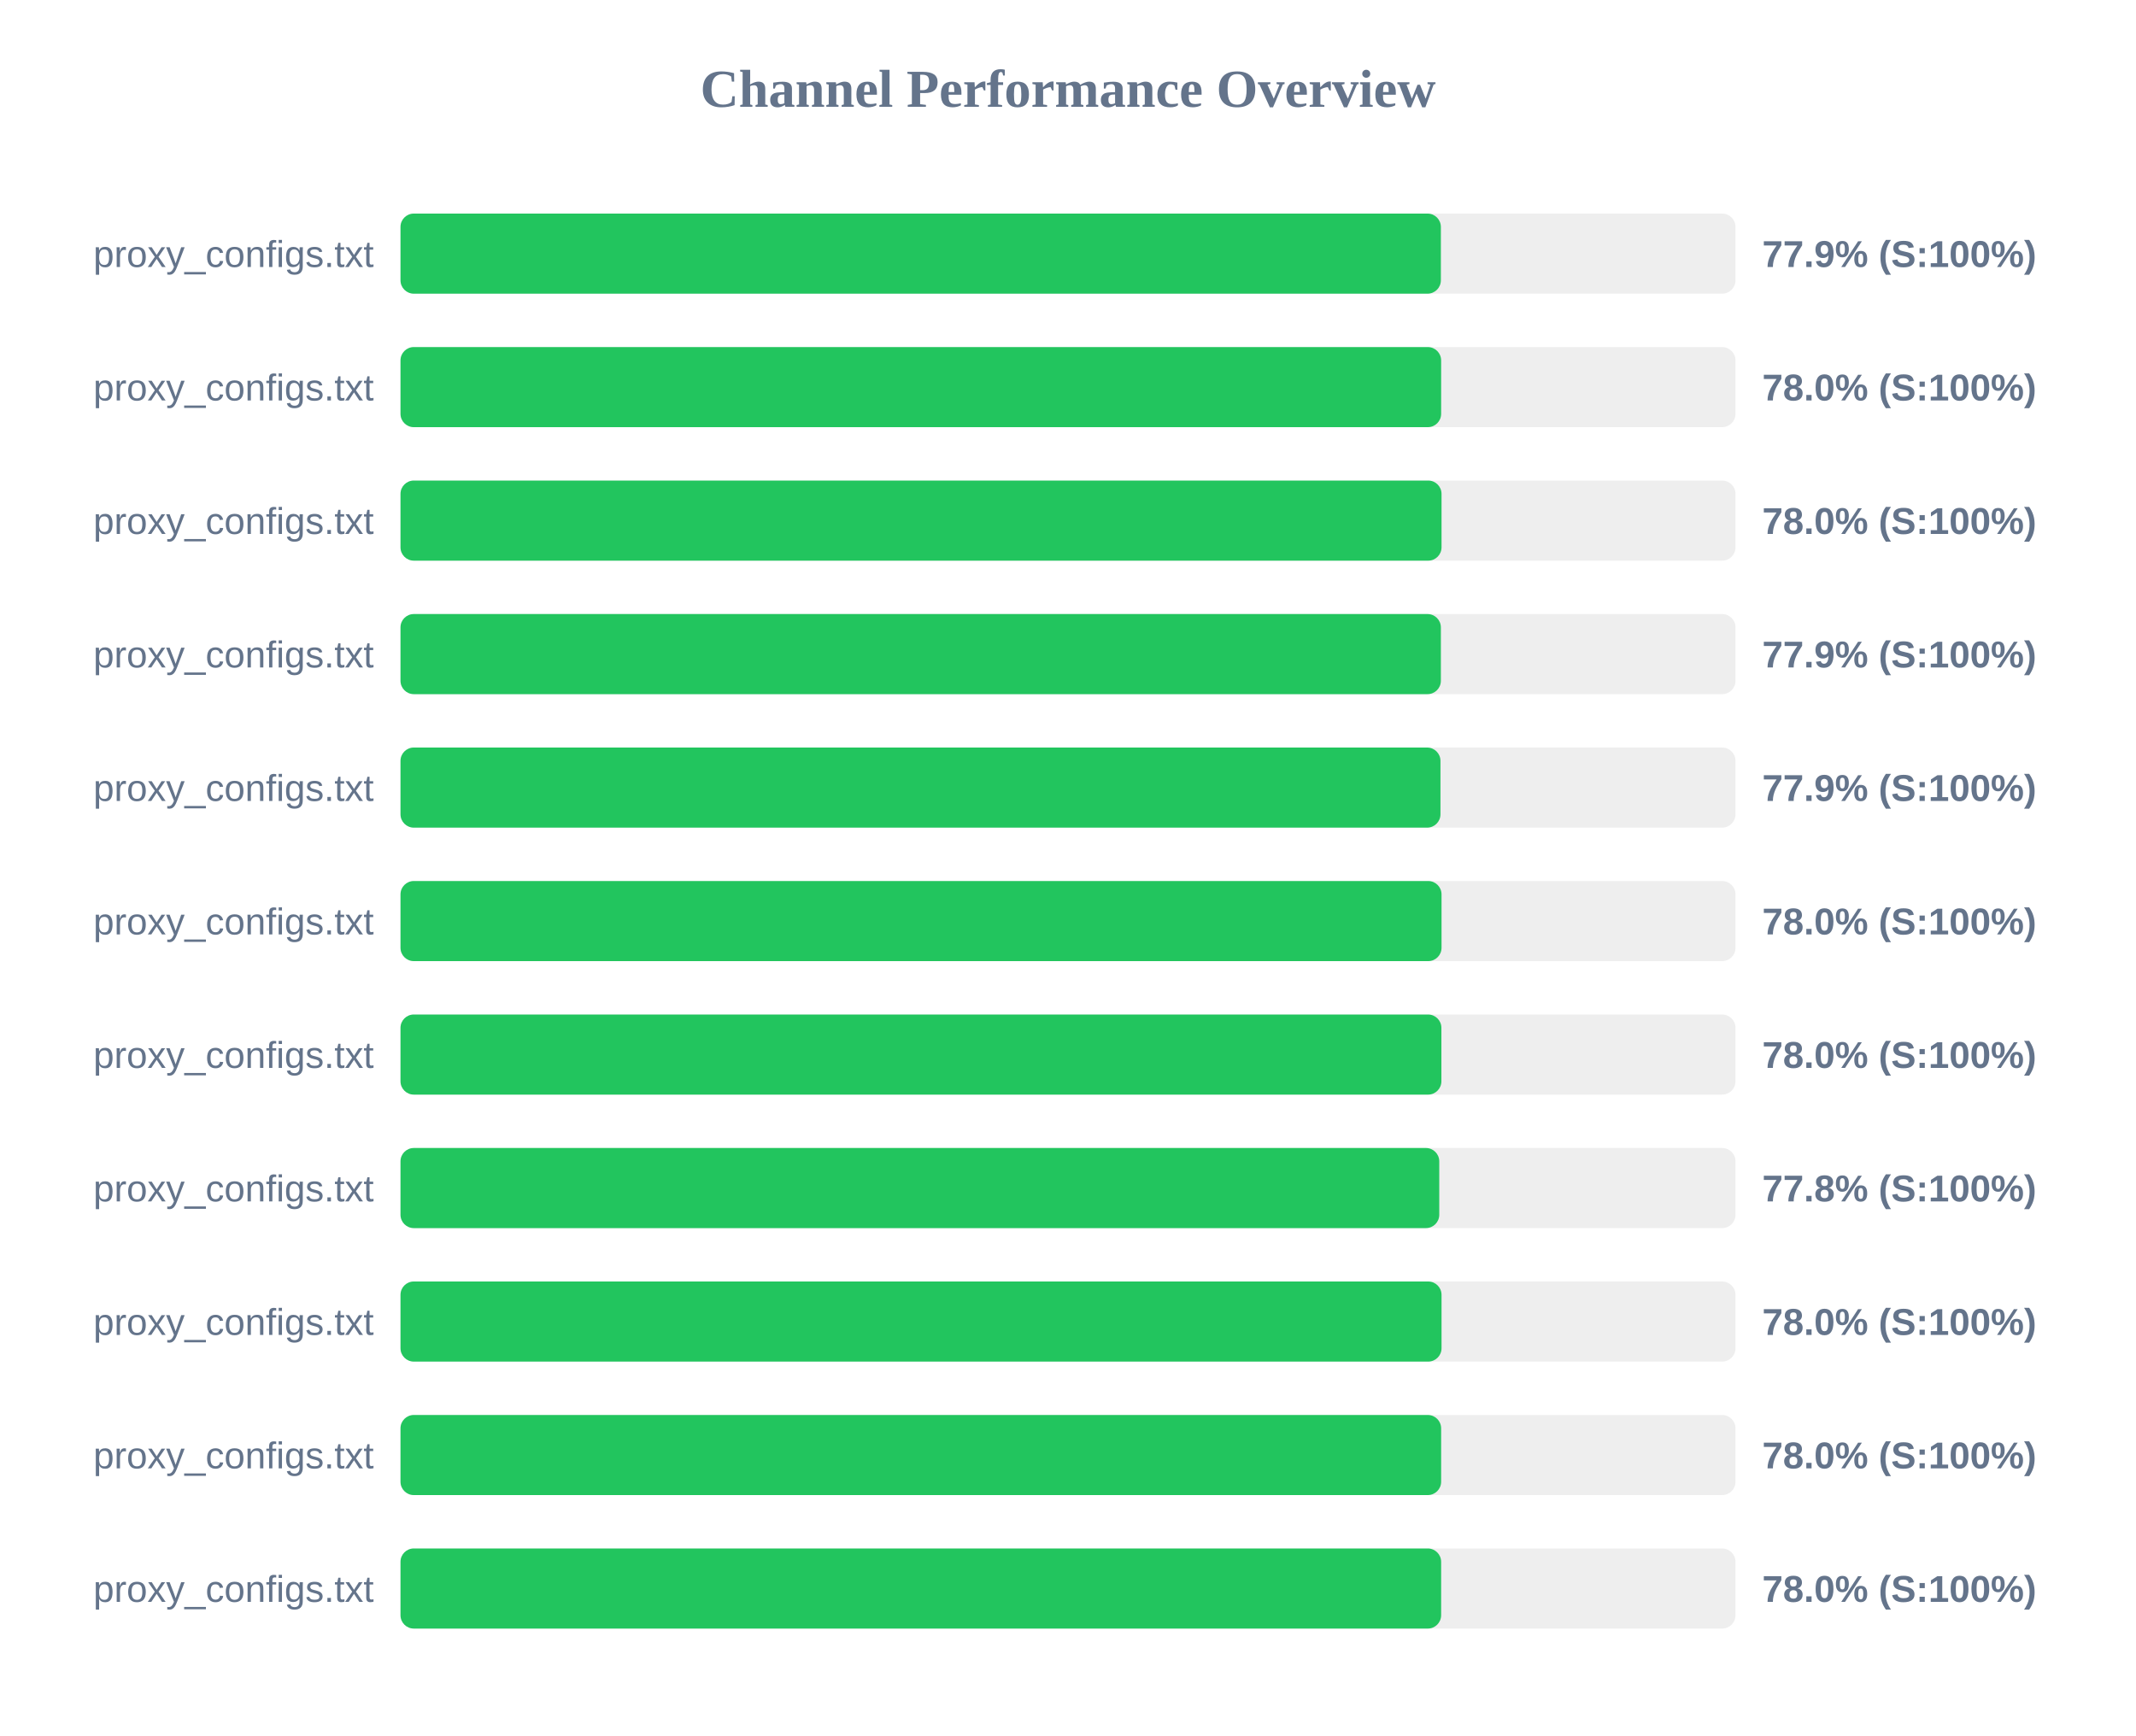
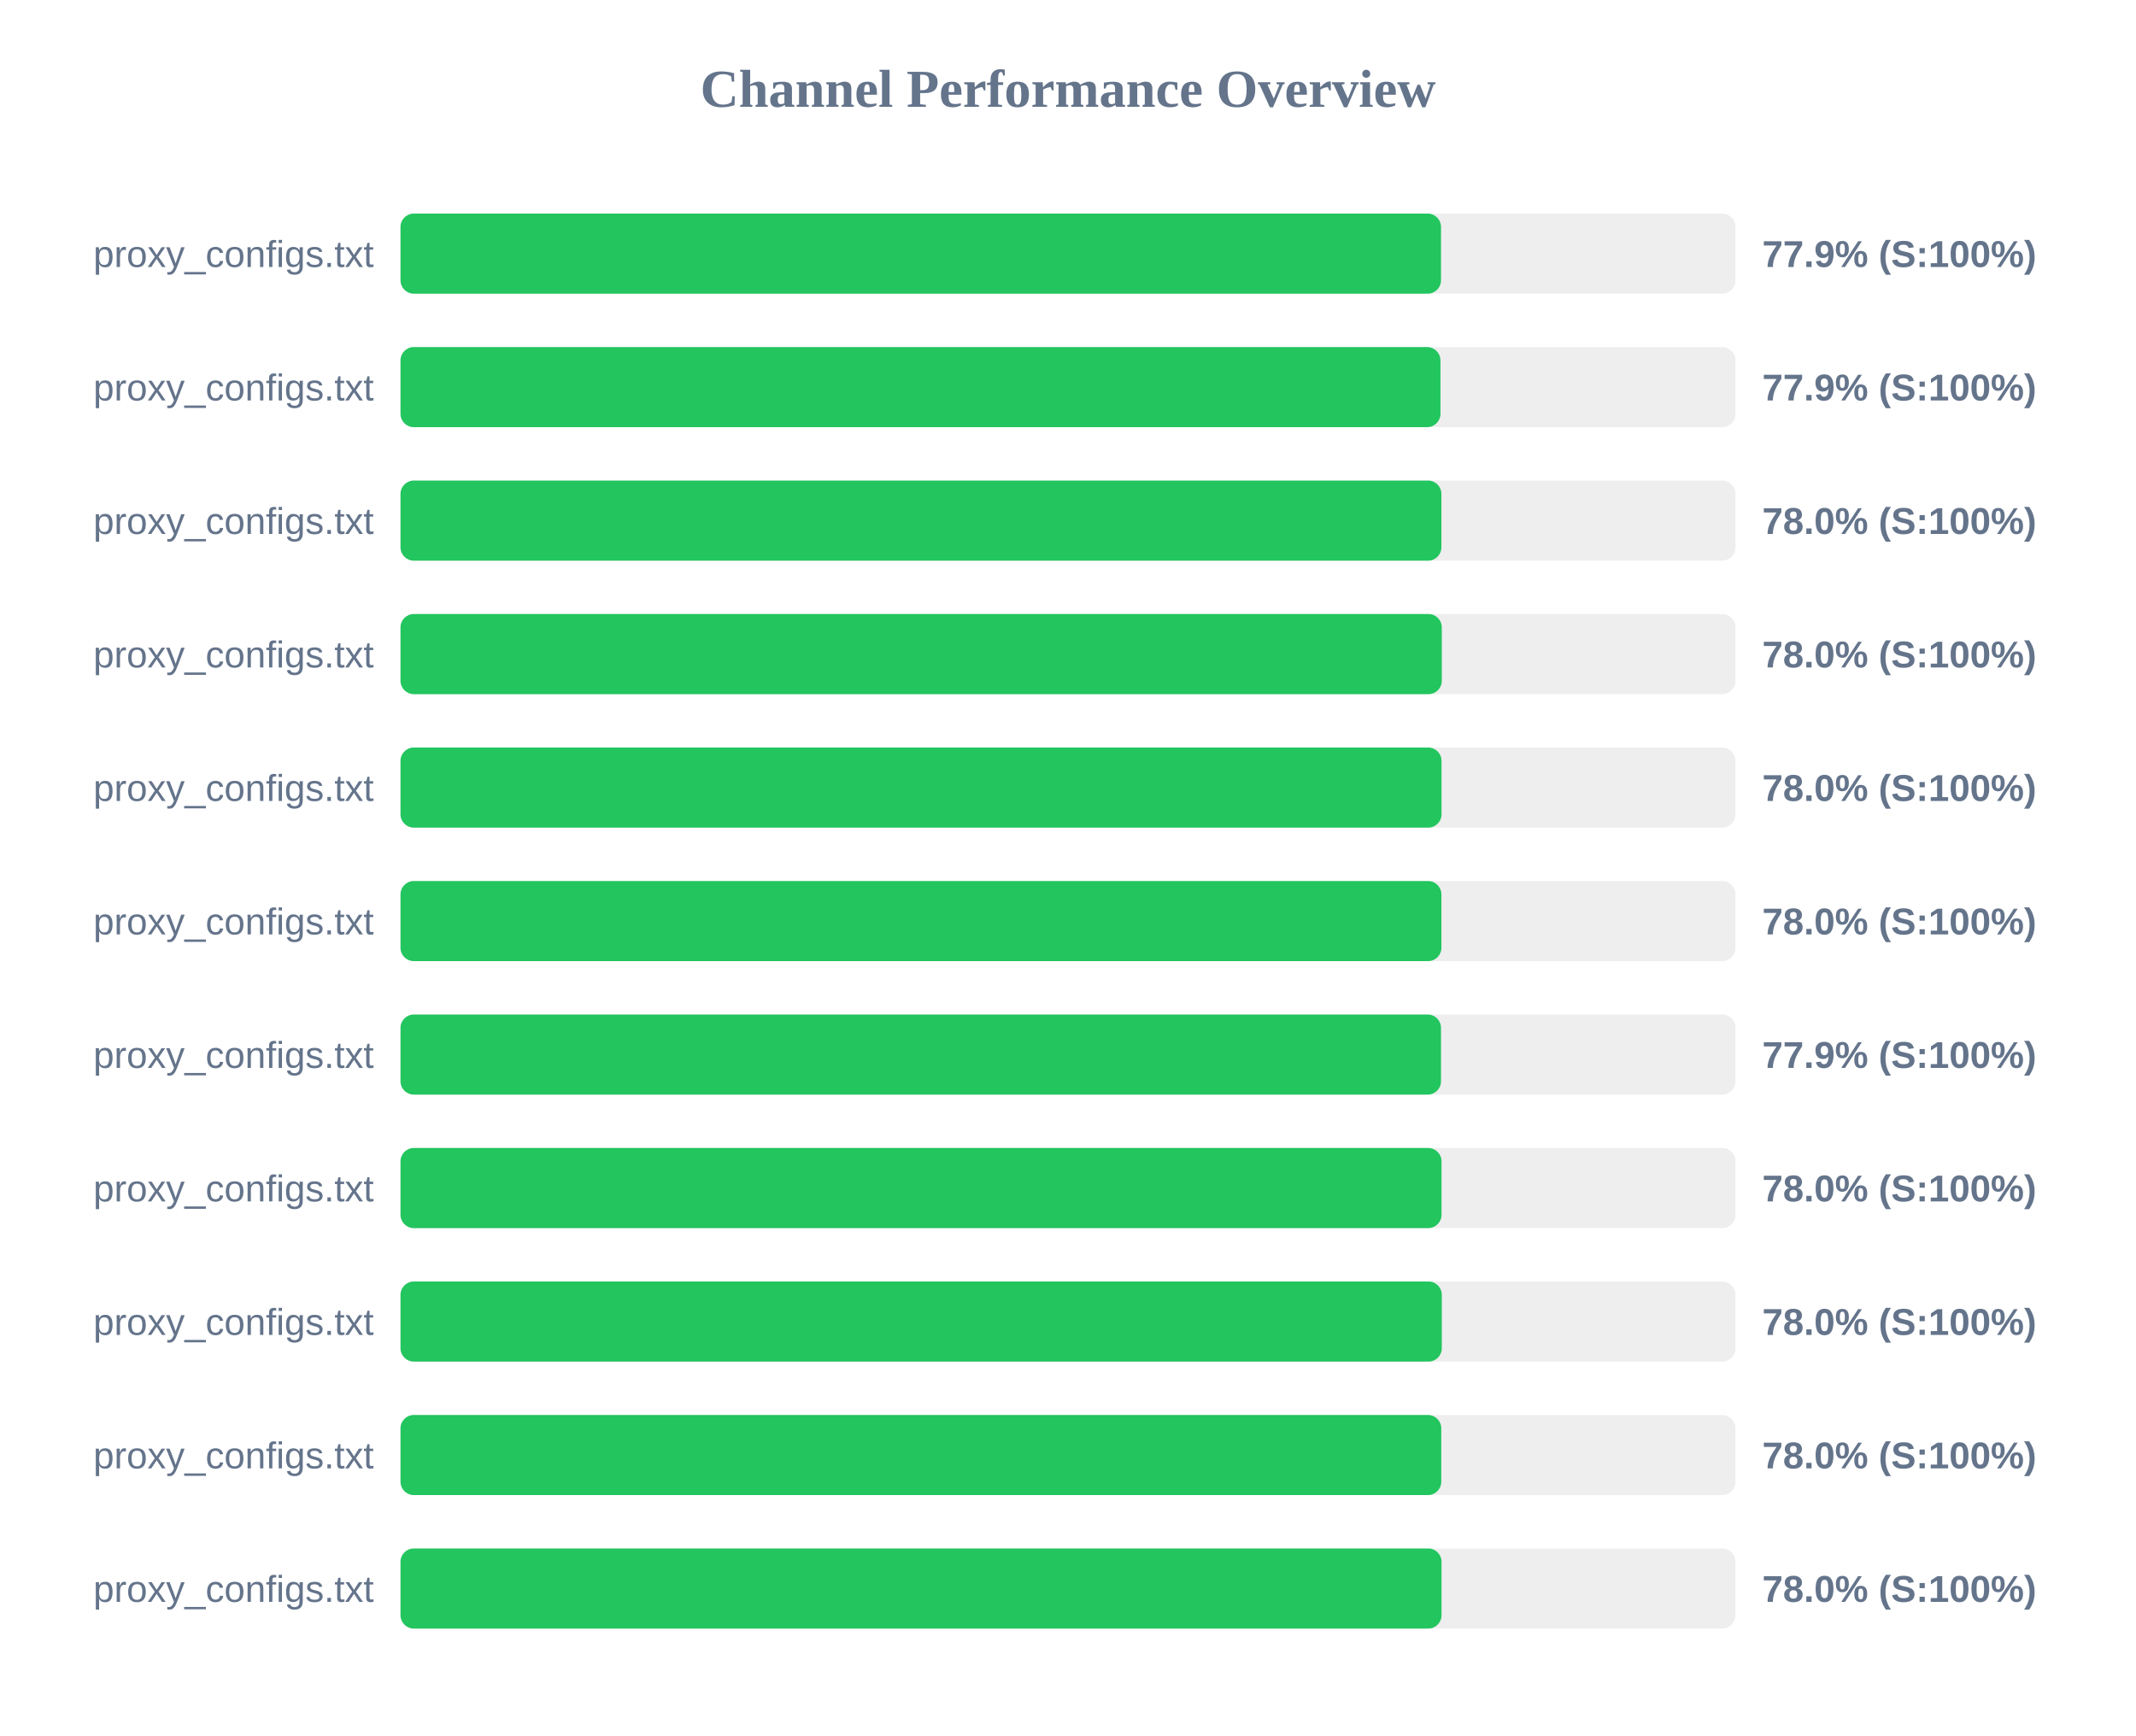
<svg xmlns="http://www.w3.org/2000/svg" width="800" height="650" version="1.1">
  <style>
        .row { font: 14px Arial; fill: #64748b; }
        .score { font: bold 14px Arial; fill: #64748b; }
    </style>
  <text x="400" y="40" text-anchor="middle" font-size="20px" font-weight="bold" fill="#64748b">Channel Performance Overview</text>
  <rect x="150" y="80" width="500" height="30" fill="#eee" rx="5" />
-   <rect x="150" y="80" width="389.65" height="30" fill="#22c55e" rx="5" />
+   <rect x="150" y="80" width="389.7" height="30" fill="#22c55e" rx="5" />
  <text x="140" y="100" text-anchor="end" class="row">proxy_configs.txt</text>
  <text x="660" y="100" text-anchor="start" class="score">77.9% (S:100%)</text>
  <rect x="150" y="130" width="500" height="30" fill="#eee" rx="5" />
-   <rect x="150" y="130" width="389.75" height="30" fill="#22c55e" rx="5" />
+   <rect x="150" y="130" width="389.5" height="30" fill="#22c55e" rx="5" />
  <text x="140" y="150" text-anchor="end" class="row">proxy_configs.txt</text>
-   <text x="660" y="150" text-anchor="start" class="score">78.0% (S:100%)</text>
+   <text x="660" y="150" text-anchor="start" class="score">77.9% (S:100%)</text>
  <rect x="150" y="180" width="500" height="30" fill="#eee" rx="5" />
-   <rect x="150" y="180" width="389.9" height="30" fill="#22c55e" rx="5" />
+   <rect x="150" y="180" width="389.85" height="30" fill="#22c55e" rx="5" />
  <text x="140" y="200" text-anchor="end" class="row">proxy_configs.txt</text>
  <text x="660" y="200" text-anchor="start" class="score">78.0% (S:100%)</text>
  <rect x="150" y="230" width="500" height="30" fill="#eee" rx="5" />
-   <rect x="150" y="230" width="389.65" height="30" fill="#22c55e" rx="5" />
+   <rect x="150" y="230" width="390.0" height="30" fill="#22c55e" rx="5" />
  <text x="140" y="250" text-anchor="end" class="row">proxy_configs.txt</text>
-   <text x="660" y="250" text-anchor="start" class="score">77.9% (S:100%)</text>
+   <text x="660" y="250" text-anchor="start" class="score">78.0% (S:100%)</text>
  <rect x="150" y="280" width="500" height="30" fill="#eee" rx="5" />
-   <rect x="150" y="280" width="389.5" height="30" fill="#22c55e" rx="5" />
+   <rect x="150" y="280" width="389.9" height="30" fill="#22c55e" rx="5" />
  <text x="140" y="300" text-anchor="end" class="row">proxy_configs.txt</text>
-   <text x="660" y="300" text-anchor="start" class="score">77.9% (S:100%)</text>
+   <text x="660" y="300" text-anchor="start" class="score">78.0% (S:100%)</text>
  <rect x="150" y="330" width="500" height="30" fill="#eee" rx="5" />
-   <rect x="150" y="330" width="389.9" height="30" fill="#22c55e" rx="5" />
+   <rect x="150" y="330" width="389.85" height="30" fill="#22c55e" rx="5" />
  <text x="140" y="350" text-anchor="end" class="row">proxy_configs.txt</text>
  <text x="660" y="350" text-anchor="start" class="score">78.0% (S:100%)</text>
  <rect x="150" y="380" width="500" height="30" fill="#eee" rx="5" />
-   <rect x="150" y="380" width="389.85" height="30" fill="#22c55e" rx="5" />
+   <rect x="150" y="380" width="389.7" height="30" fill="#22c55e" rx="5" />
  <text x="140" y="400" text-anchor="end" class="row">proxy_configs.txt</text>
-   <text x="660" y="400" text-anchor="start" class="score">78.0% (S:100%)</text>
+   <text x="660" y="400" text-anchor="start" class="score">77.9% (S:100%)</text>
  <rect x="150" y="430" width="500" height="30" fill="#eee" rx="5" />
-   <rect x="150" y="430" width="389.05" height="30" fill="#22c55e" rx="5" />
+   <rect x="150" y="430" width="389.9" height="30" fill="#22c55e" rx="5" />
  <text x="140" y="450" text-anchor="end" class="row">proxy_configs.txt</text>
-   <text x="660" y="450" text-anchor="start" class="score">77.8% (S:100%)</text>
+   <text x="660" y="450" text-anchor="start" class="score">78.0% (S:100%)</text>
  <rect x="150" y="480" width="500" height="30" fill="#eee" rx="5" />
-   <rect x="150" y="480" width="389.9" height="30" fill="#22c55e" rx="5" />
+   <rect x="150" y="480" width="390.0" height="30" fill="#22c55e" rx="5" />
  <text x="140" y="500" text-anchor="end" class="row">proxy_configs.txt</text>
  <text x="660" y="500" text-anchor="start" class="score">78.0% (S:100%)</text>
  <rect x="150" y="530" width="500" height="30" fill="#eee" rx="5" />
-   <rect x="150" y="530" width="389.75" height="30" fill="#22c55e" rx="5" />
+   <rect x="150" y="530" width="389.8" height="30" fill="#22c55e" rx="5" />
  <text x="140" y="550" text-anchor="end" class="row">proxy_configs.txt</text>
  <text x="660" y="550" text-anchor="start" class="score">78.0% (S:100%)</text>
  <rect x="150" y="580" width="500" height="30" fill="#eee" rx="5" />
-   <rect x="150" y="580" width="389.75" height="30" fill="#22c55e" rx="5" />
+   <rect x="150" y="580" width="389.9" height="30" fill="#22c55e" rx="5" />
  <text x="140" y="600" text-anchor="end" class="row">proxy_configs.txt</text>
  <text x="660" y="600" text-anchor="start" class="score">78.0% (S:100%)</text>
</svg>
